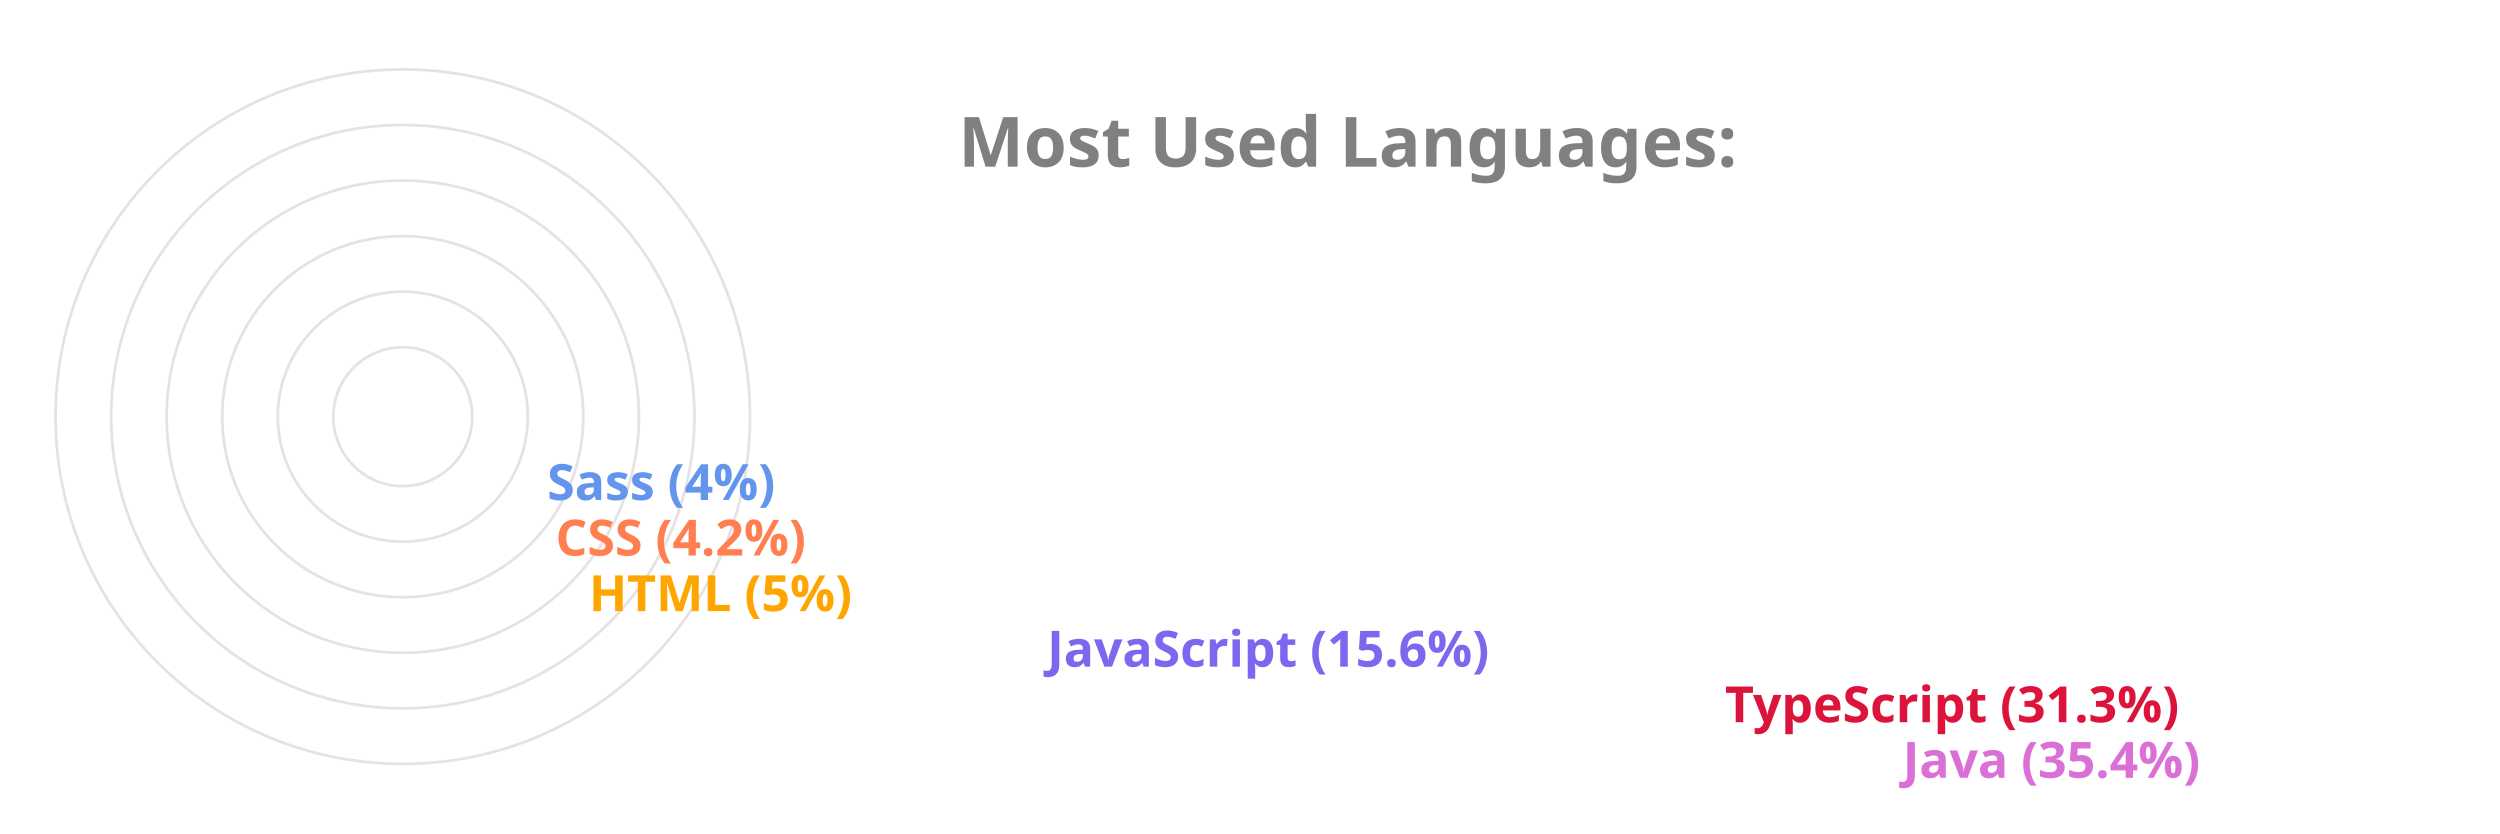
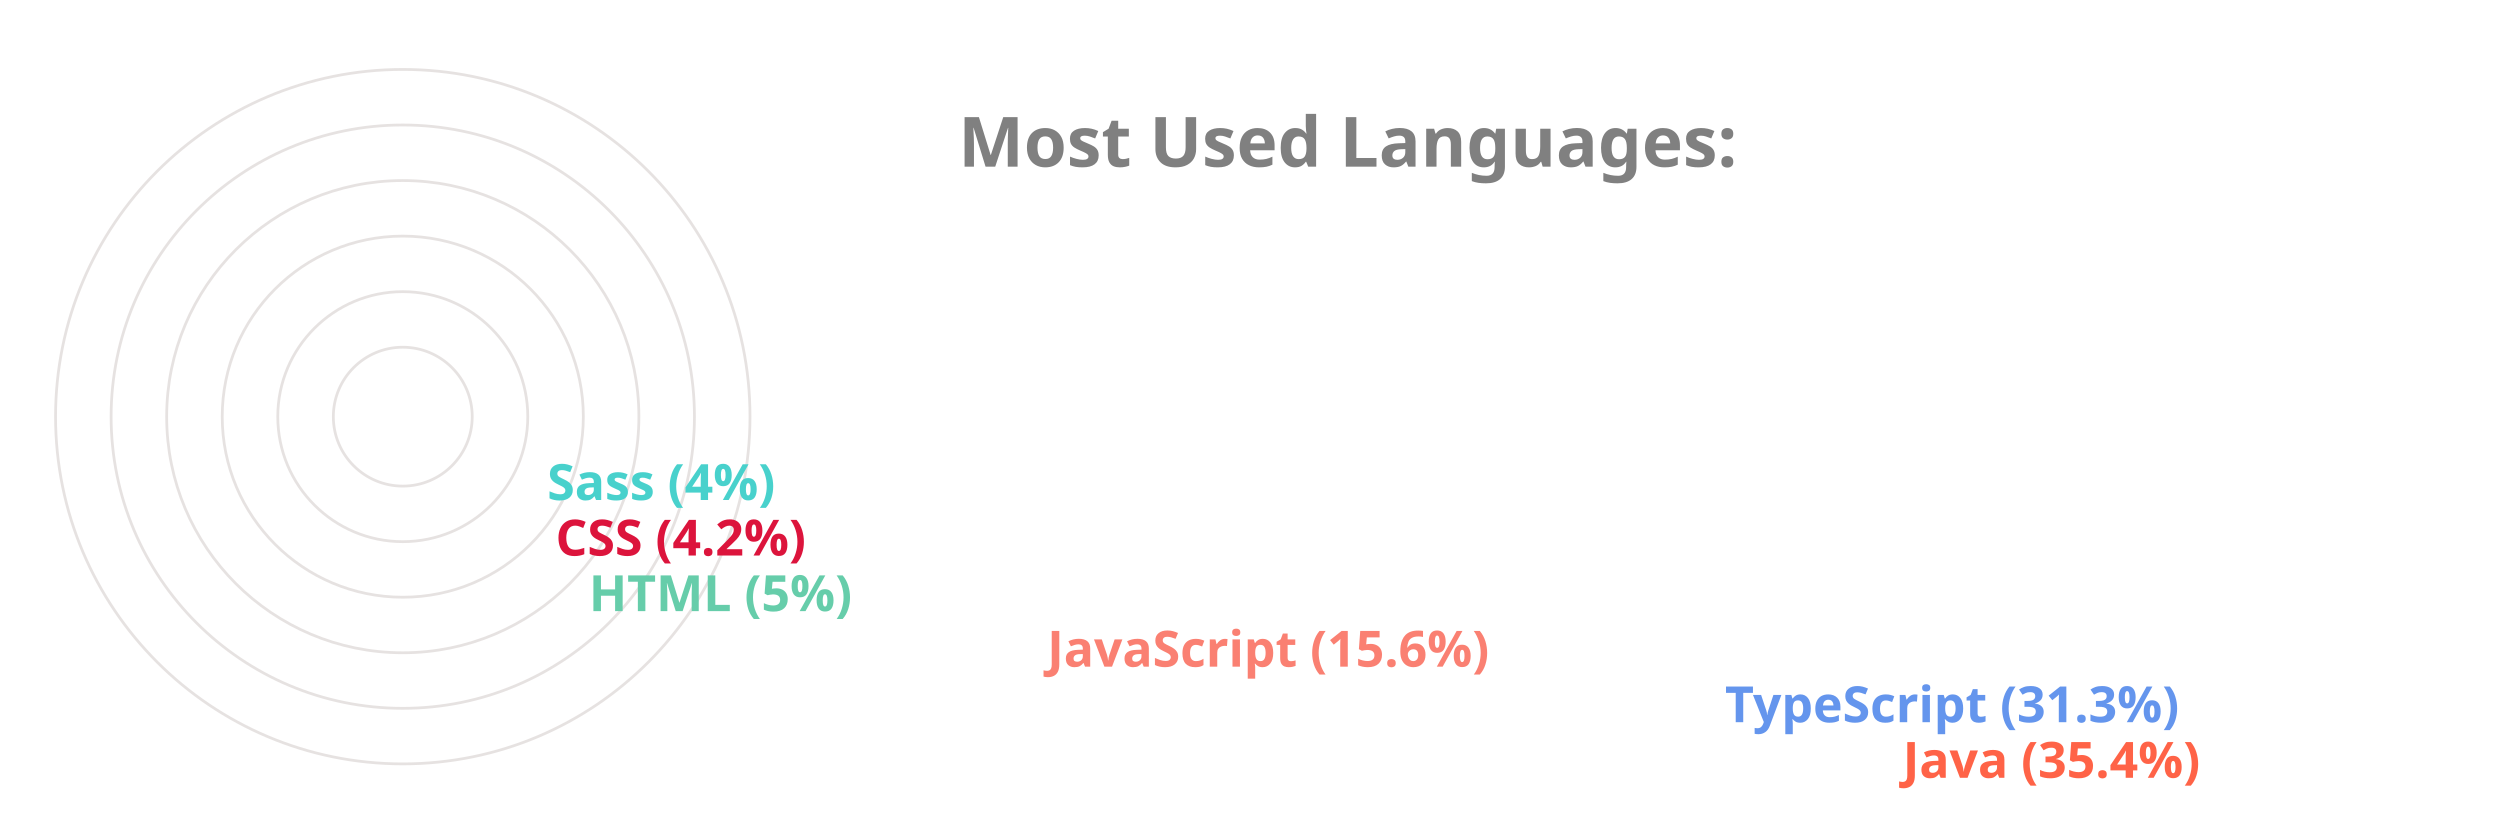
<svg xmlns="http://www.w3.org/2000/svg" viewBox="0 0 650 300" height="200px" width="600px">
  <style>
		.label {
			font: bold 25px sans-serif;
			color: #404040;
			-webkit-text-stroke: 1px white;
	  	}
		.name {
			font: bold 18px sans-serif;
			color: #404040;
	  	}

		.line {
			stroke-dasharray: 1000;
			stroke-dashoffset: 1000;
			animation: dash 3.5s ease-in-out forwards;	
			animation-iteration-count: infinite;
			animation-direction: alternate-reverse;
		}

		.path {
			stroke-dasharray: 1000;
			stroke-dashoffset: 1000;
			animation: dash 3.5s ease-in-out forwards;	
			animation-iteration-count: infinite;
			animation-direction: alternate-reverse;
		}
		  
		@keyframes dash {
			to {
				stroke-dashoffset: 0;
			}
		}

	</style>
  <g stroke="#E6E2E1" fill="none" stroke-width="1">
    <circle cx="20" cy="150" r="125" />
    <circle cx="20" cy="150" r="105" />
    <circle cx="20" cy="150" r="85" />
    <circle cx="20" cy="150" r="65" />
    <circle cx="20" cy="150" r="45" />
    <circle cx="20" cy="150" r="25" />
  </g>
  <g fill="none" stroke-width="20" class="line">
-     <line x2="550" y2="275" x1="20" y1="275" stroke="Orchid" />
-     <line x2="486" y2="255" x1="20" y1="255" stroke="Crimson" />
-     <line x2="242" y2="235" x1="20" y1="235" stroke="MediumSlateBlue" />
-     <line x2="77" y2="215" x1="20" y1="215" stroke="Orange" />
-     <line x2="65" y2="195" x1="20" y1="195" stroke="Coral" />
-     <line x2="62" y2="175" x1="20" y1="175" stroke="CornflowerBlue" />
+     <line x2="550" y2="275" x1="20" y1="275" stroke="Tomato" />
+     <line x2="486" y2="255" x1="20" y1="255" stroke="CornflowerBlue" />
+     <line x2="242" y2="235" x1="20" y1="235" stroke="Salmon" />
+     <line x2="77" y2="215" x1="20" y1="215" stroke="MediumAquaMarine" />
+     <line x2="65" y2="195" x1="20" y1="195" stroke="Crimson" />
+     <line x2="62" y2="175" x1="20" y1="175" stroke="MediumTurquoise" />
  </g>
  <g fill="none" stroke-width="20" stroke-linecap="round" class="path">
-     <path d="M 20 275 A 125 125 45 0 1 -82 78" stroke="Orchid" />
-     <path d="M 20 255 A 105 105 45 0 1 -70 95" stroke="Crimson" />
-     <path d="M 20 235 A 85 85 45 0 1 -61 126" stroke="MediumSlateBlue" />
-     <path d="M 20 215 A 65 65 45 0 1 -44 144" stroke="Orange" />
-     <path d="M 20 195 A 45 45 45 0 1 -24 146" stroke="Coral" />
-     <path d="M 20 175 A 25 25 45 0 1 -4 148" stroke="CornflowerBlue" />
+     <path d="M 20 275 A 125 125 45 0 1 -82 78" stroke="Tomato" />
+     <path d="M 20 255 A 105 105 45 0 1 -70 95" stroke="CornflowerBlue" />
+     <path d="M 20 235 A 85 85 45 0 1 -61 126" stroke="Salmon" />
+     <path d="M 20 215 A 65 65 45 0 1 -44 144" stroke="MediumAquaMarine" />
+     <path d="M 20 195 A 45 45 45 0 1 -24 146" stroke="Crimson" />
+     <path d="M 20 175 A 25 25 45 0 1 -4 148" stroke="MediumTurquoise" />
  </g>
  <g class="name">
-     <text x="560" y="280" fill="Orchid">Java (35.4%)</text>
-     <text x="496" y="260" fill="Crimson">TypeScript (31.3%)</text>
-     <text x="252" y="240" fill="MediumSlateBlue">JavaScript (15.6%)</text>
-     <text x="87" y="220" fill="Orange">HTML (5%)</text>
-     <text x="75" y="200" fill="Coral">CSS (4.2%)</text>
-     <text x="72" y="180" fill="CornflowerBlue">Sass (4%)</text>
+     <text x="560" y="280" fill="Tomato">Java (35.4%)</text>
+     <text x="496" y="260" fill="CornflowerBlue">TypeScript (31.3%)</text>
+     <text x="252" y="240" fill="Salmon">JavaScript (15.6%)</text>
+     <text x="87" y="220" fill="MediumAquaMarine">HTML (5%)</text>
+     <text x="75" y="200" fill="Crimson">CSS (4.2%)</text>
+     <text x="72" y="180" fill="MediumTurquoise">Sass (4%)</text>
  </g>
  <g class="label">
    <text x="220" y="60" fill="grey">Most Used Languages:</text>
  </g>
</svg>
